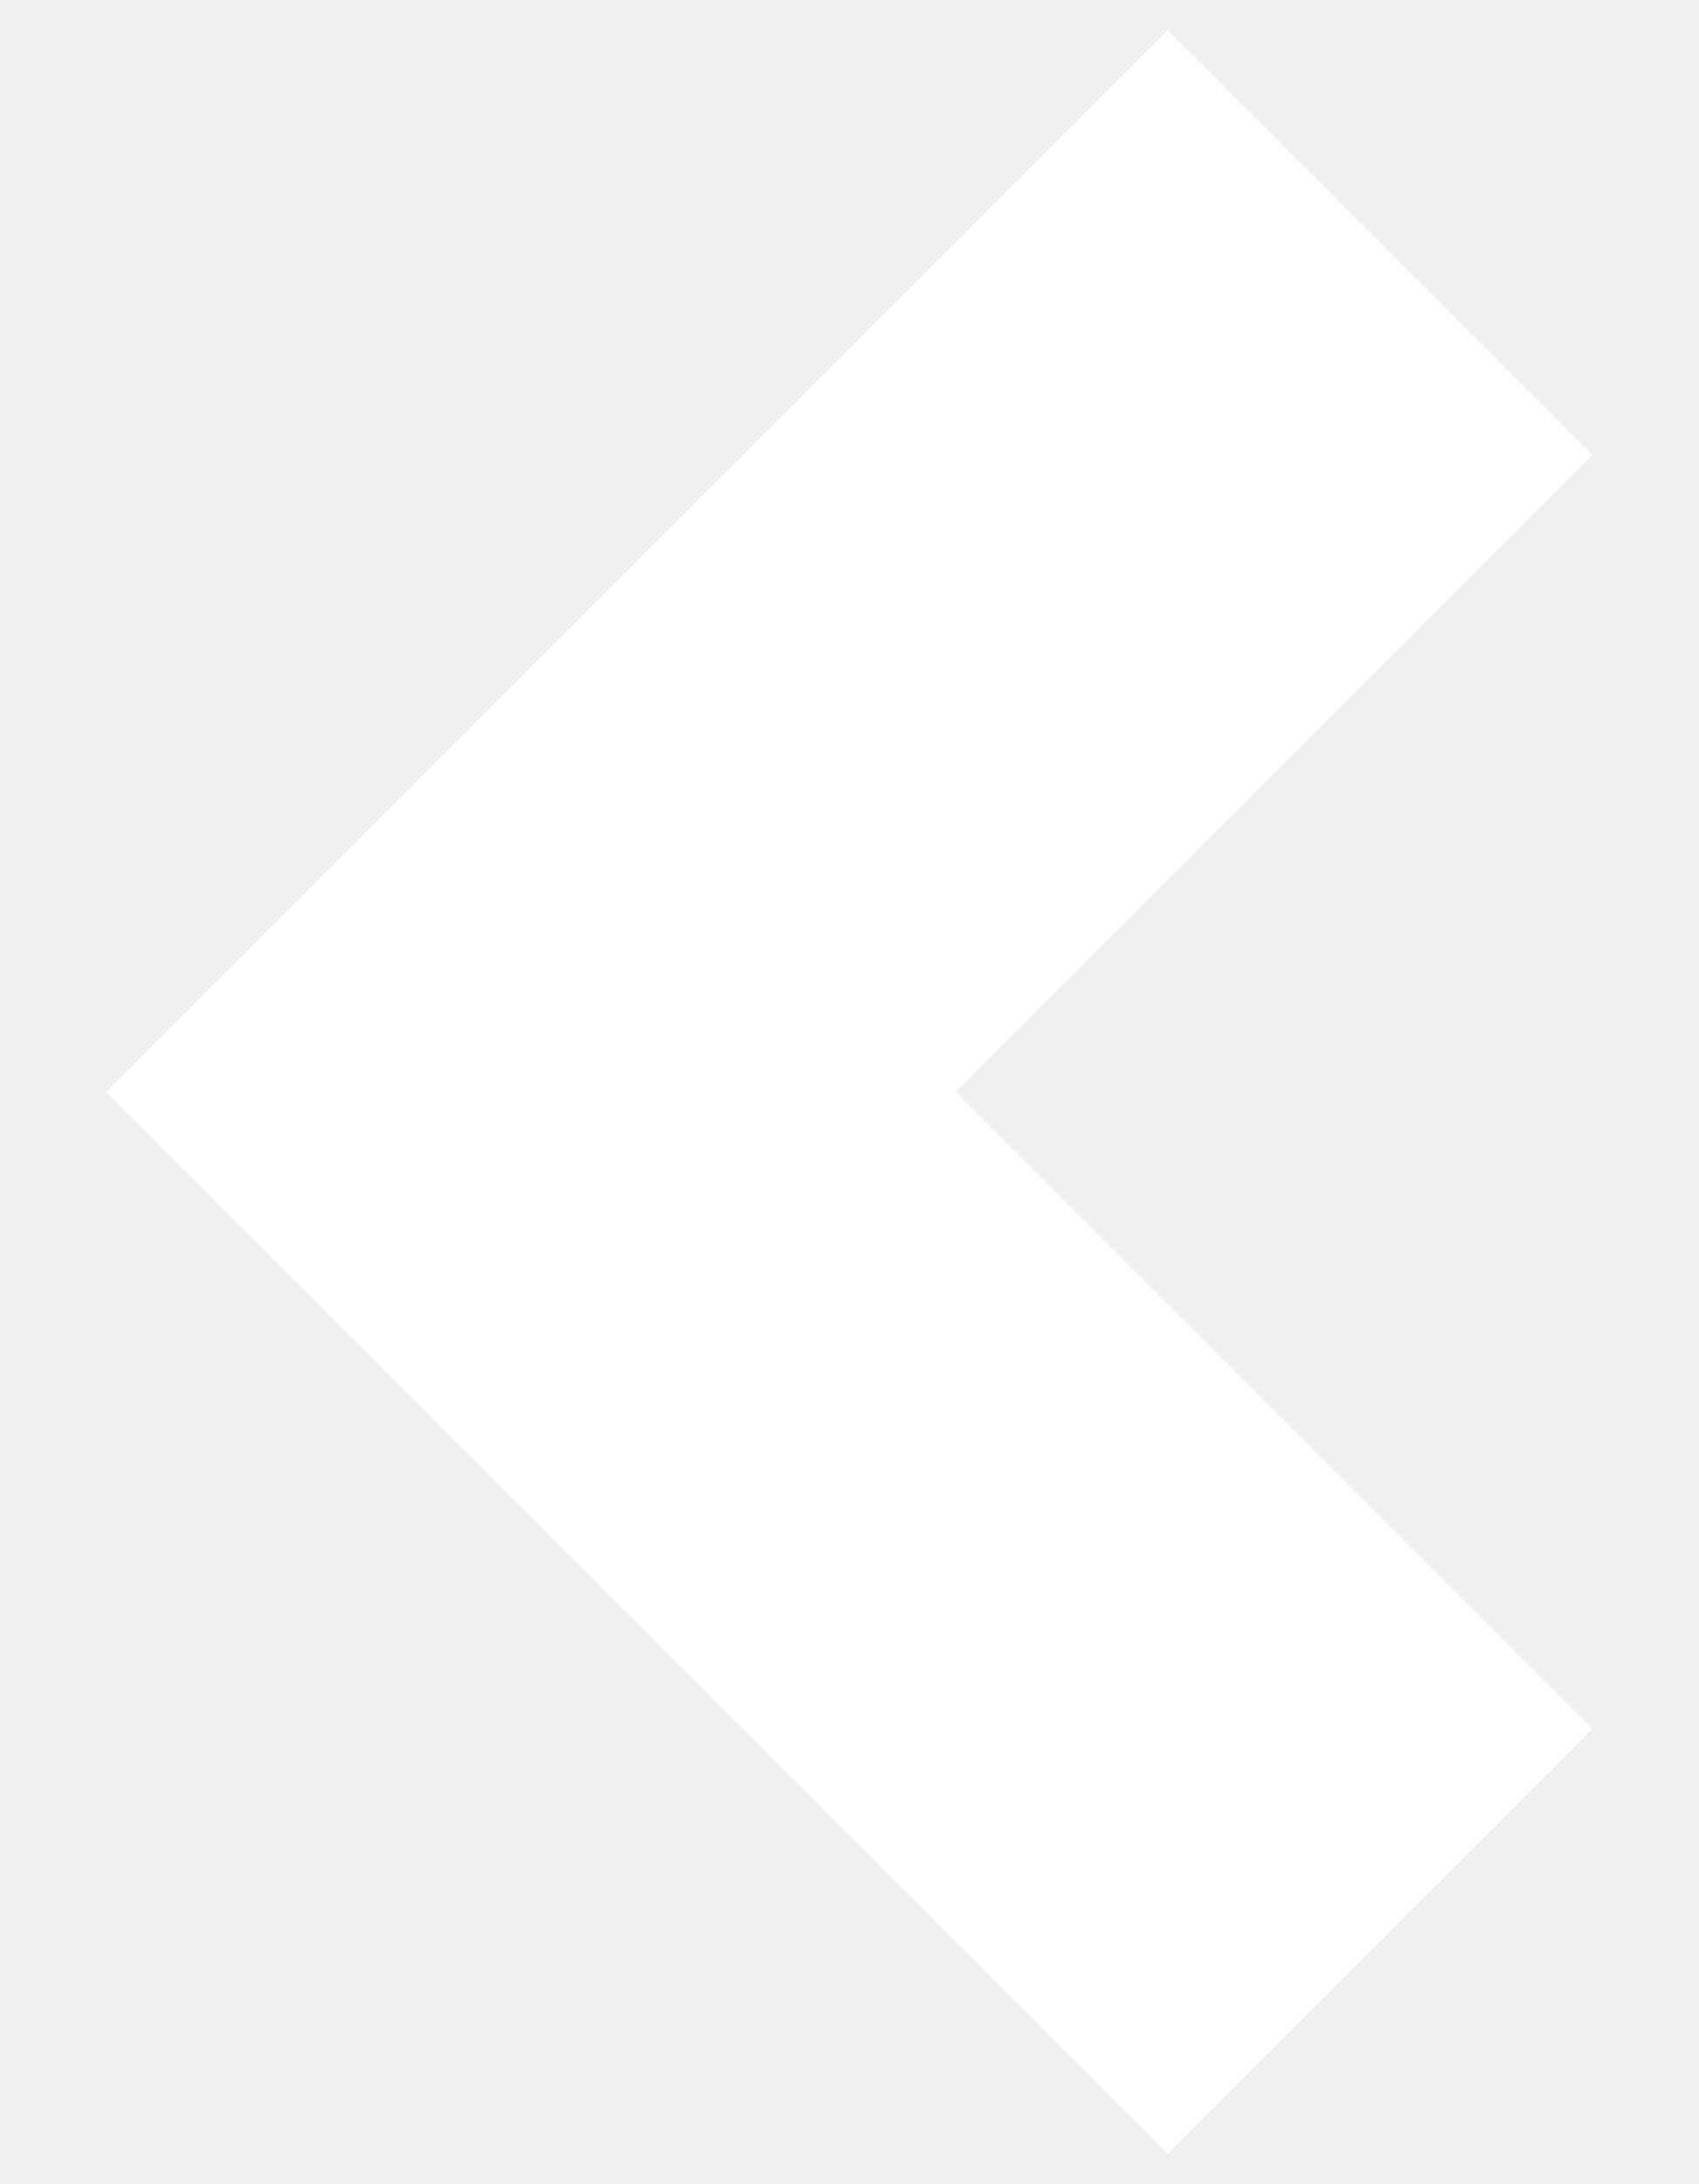
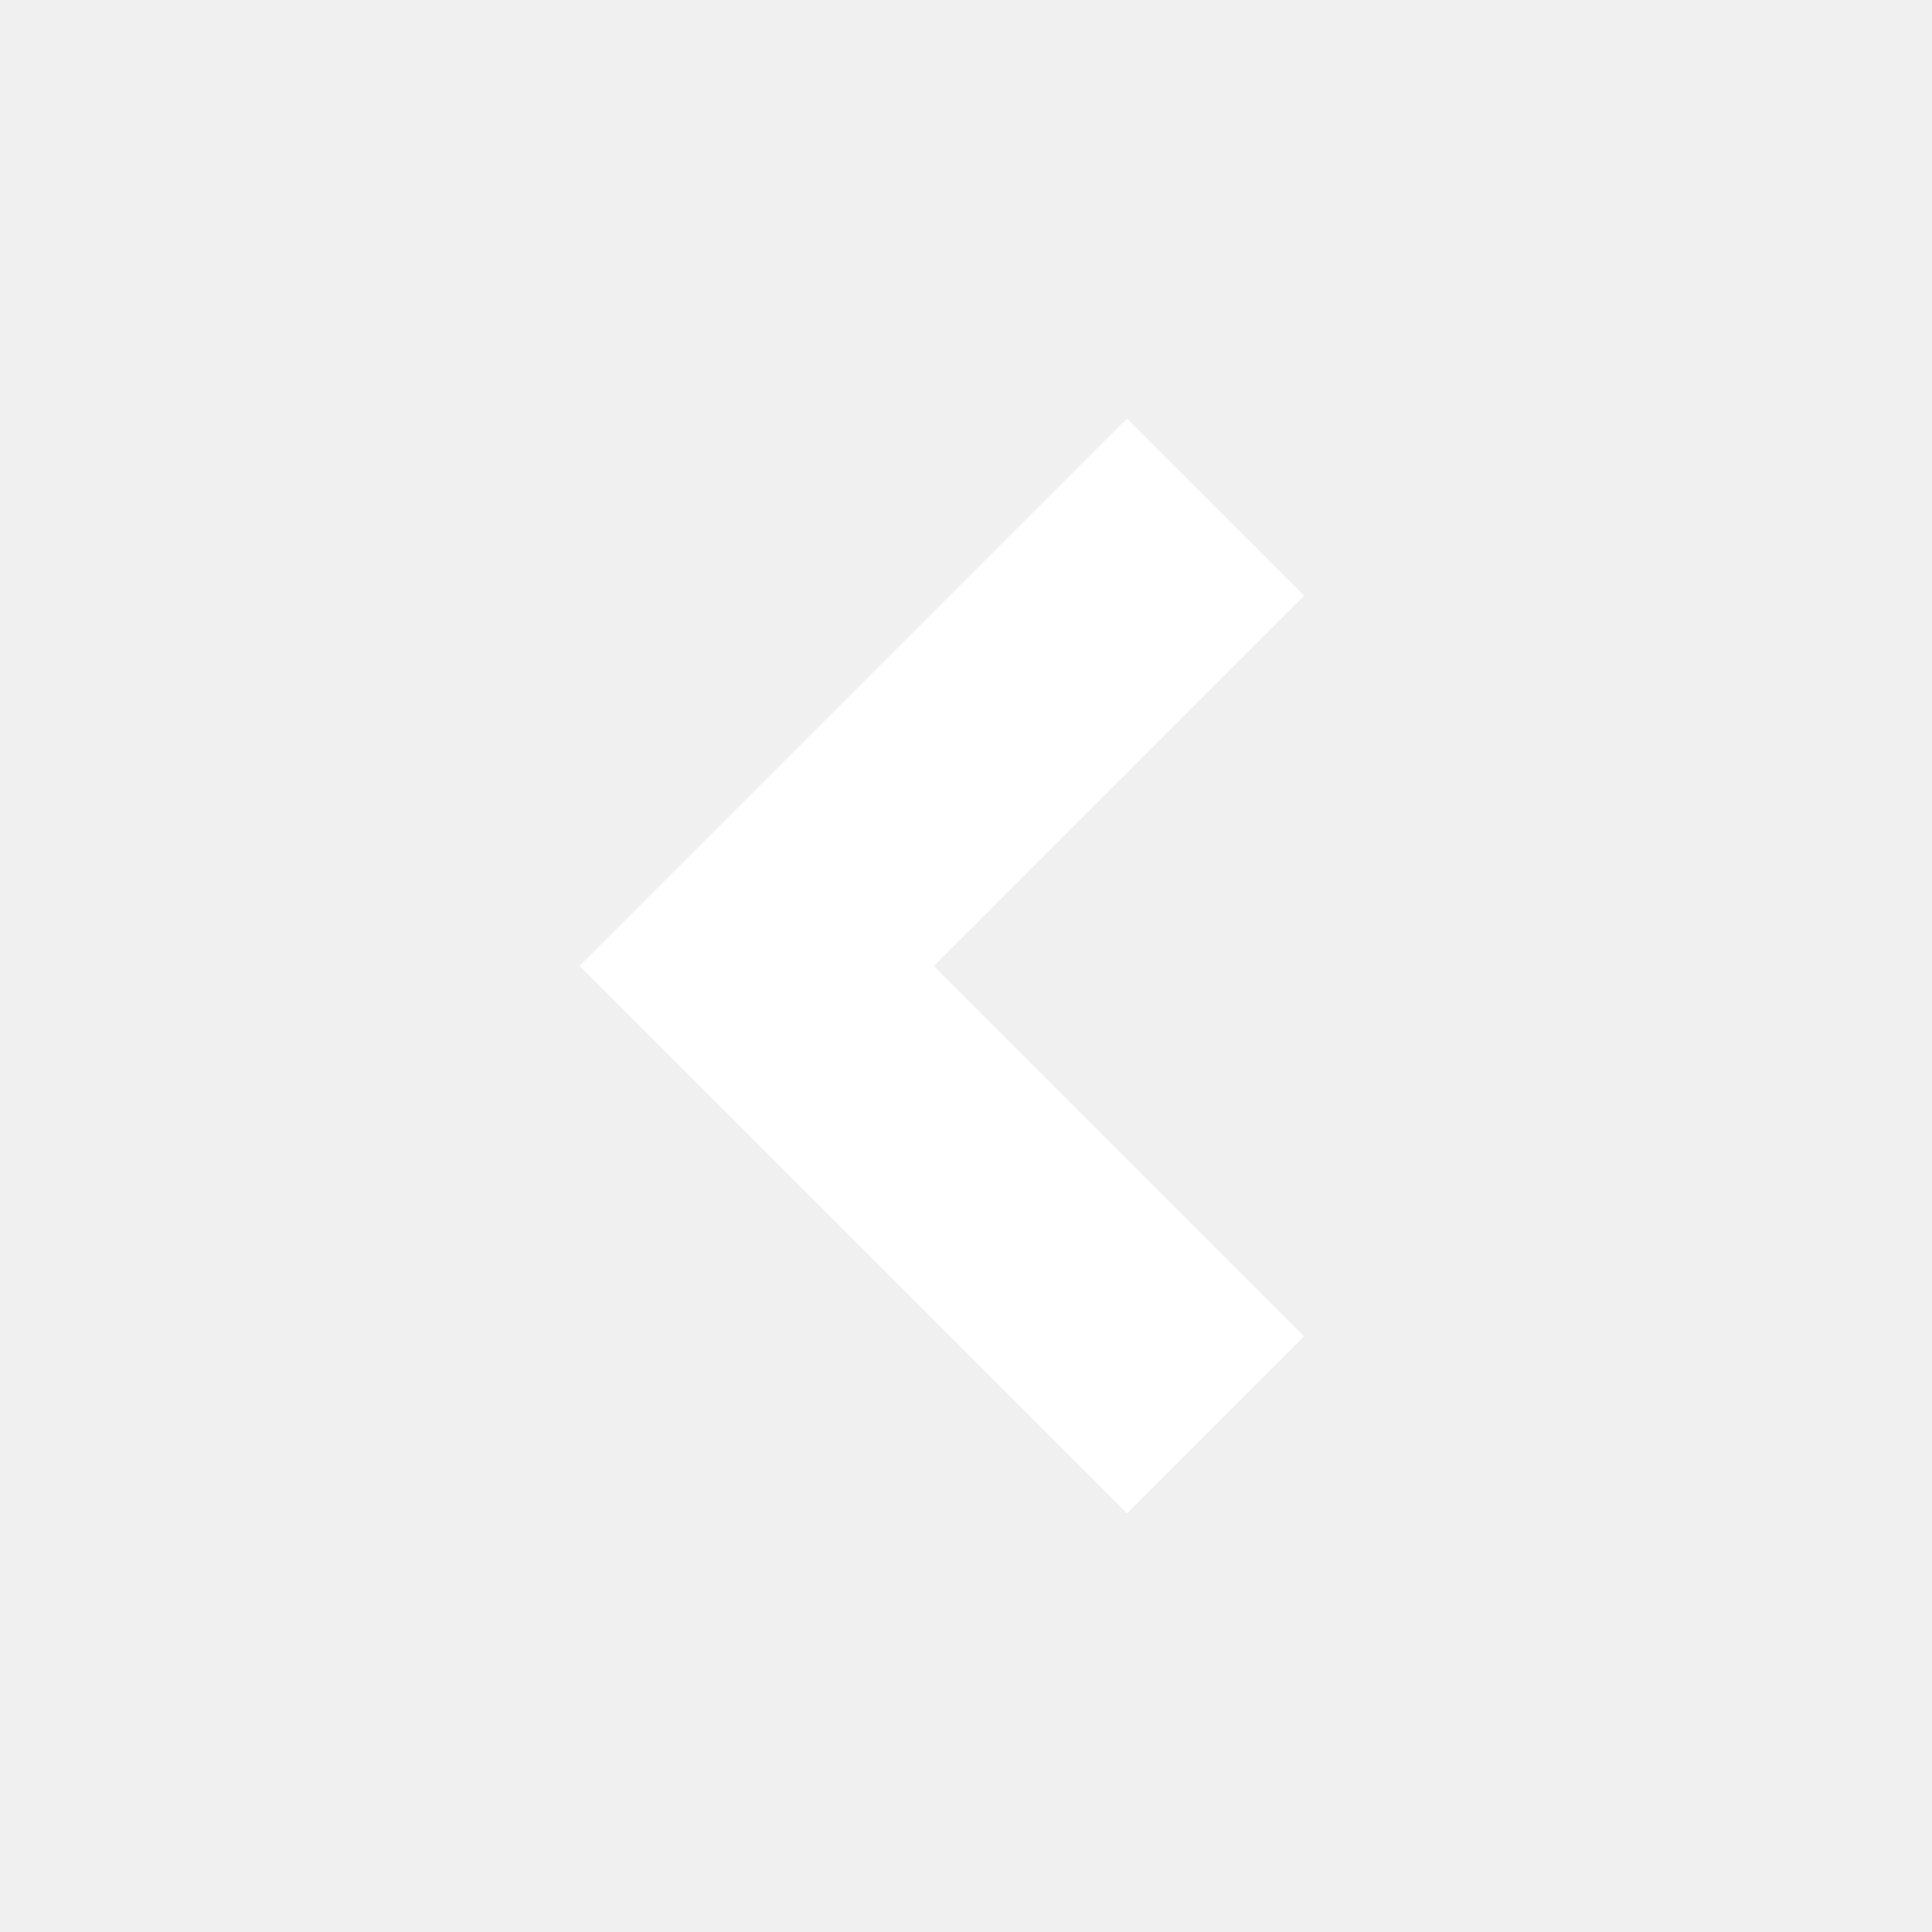
- <svg xmlns="http://www.w3.org/2000/svg" width="14" height="18" viewBox="0 0 14 18" fill="none">
-   <path fill-rule="evenodd" clip-rule="evenodd" d="M9.625 0.25L13.125 3.75L7.875 9L13.125 14.25L9.625 17.75L0.875 9L9.625 0.25Z" fill="white" />
+ <svg xmlns="http://www.w3.org/2000/svg" height="24px" viewBox="0 -960 960 960" width="24px" fill="#ffffff">
+   <path d="M560-208 288-480l272-272 88 88-184 184 184 184-88 88Z" />
</svg>
